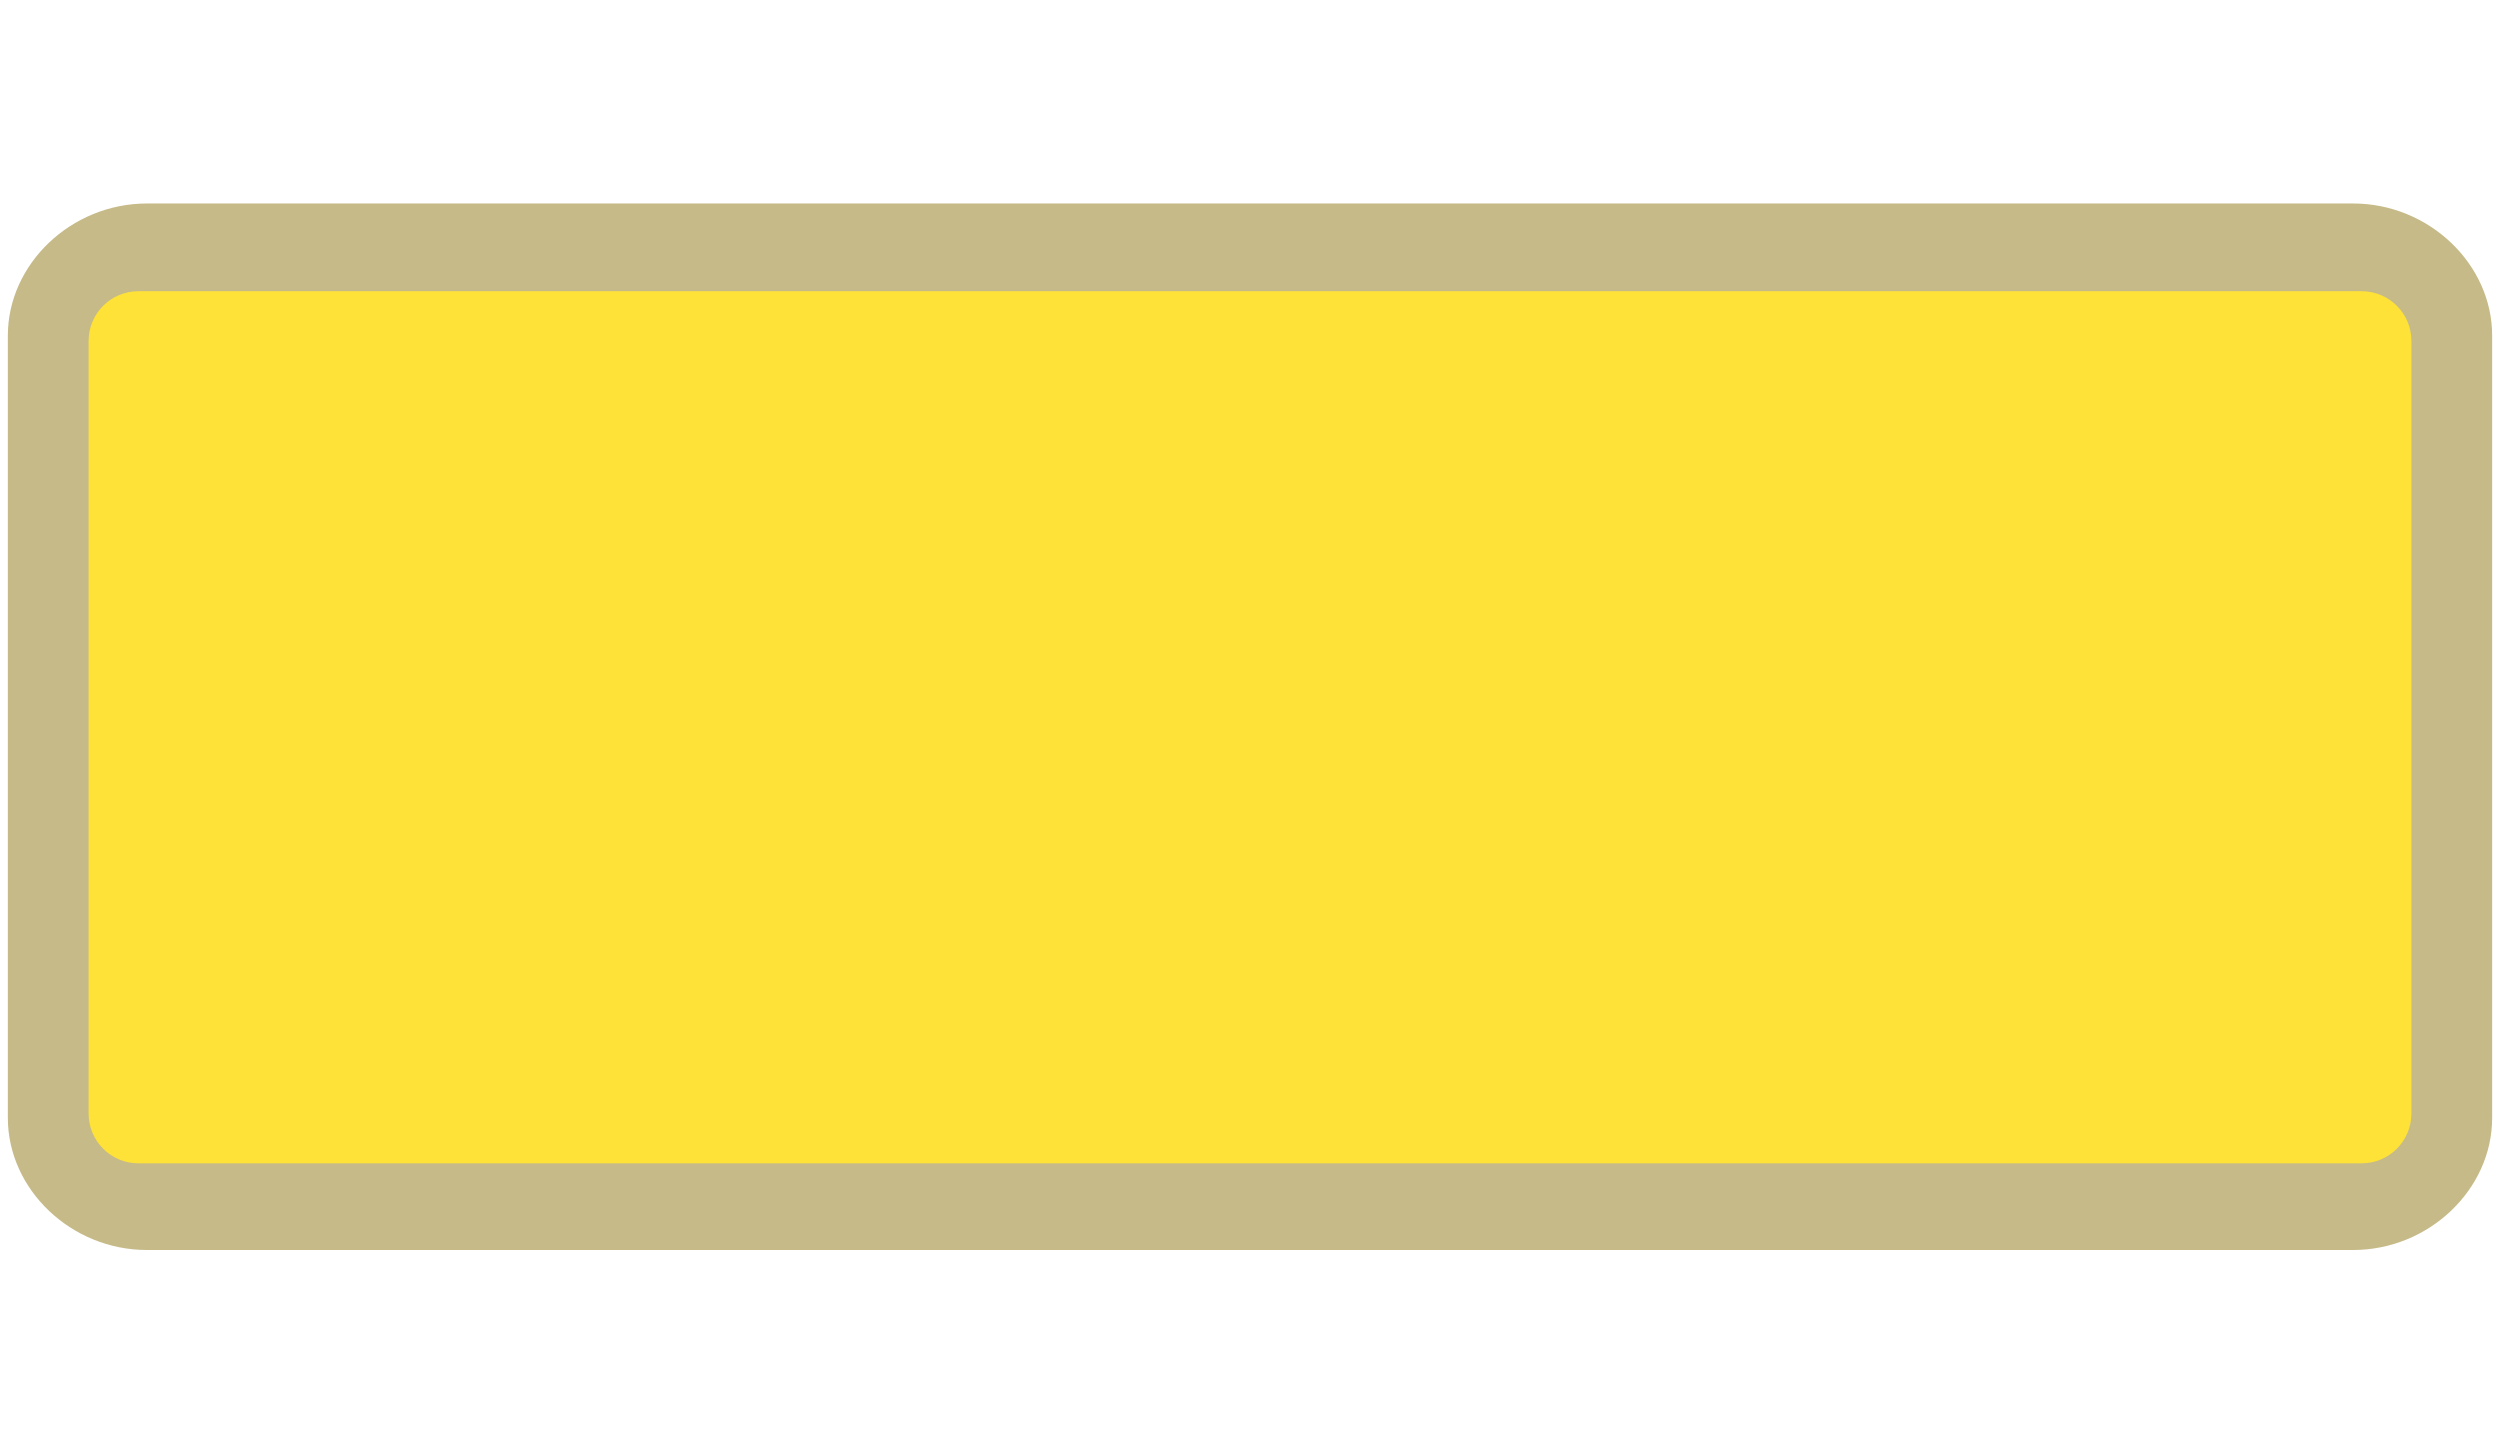
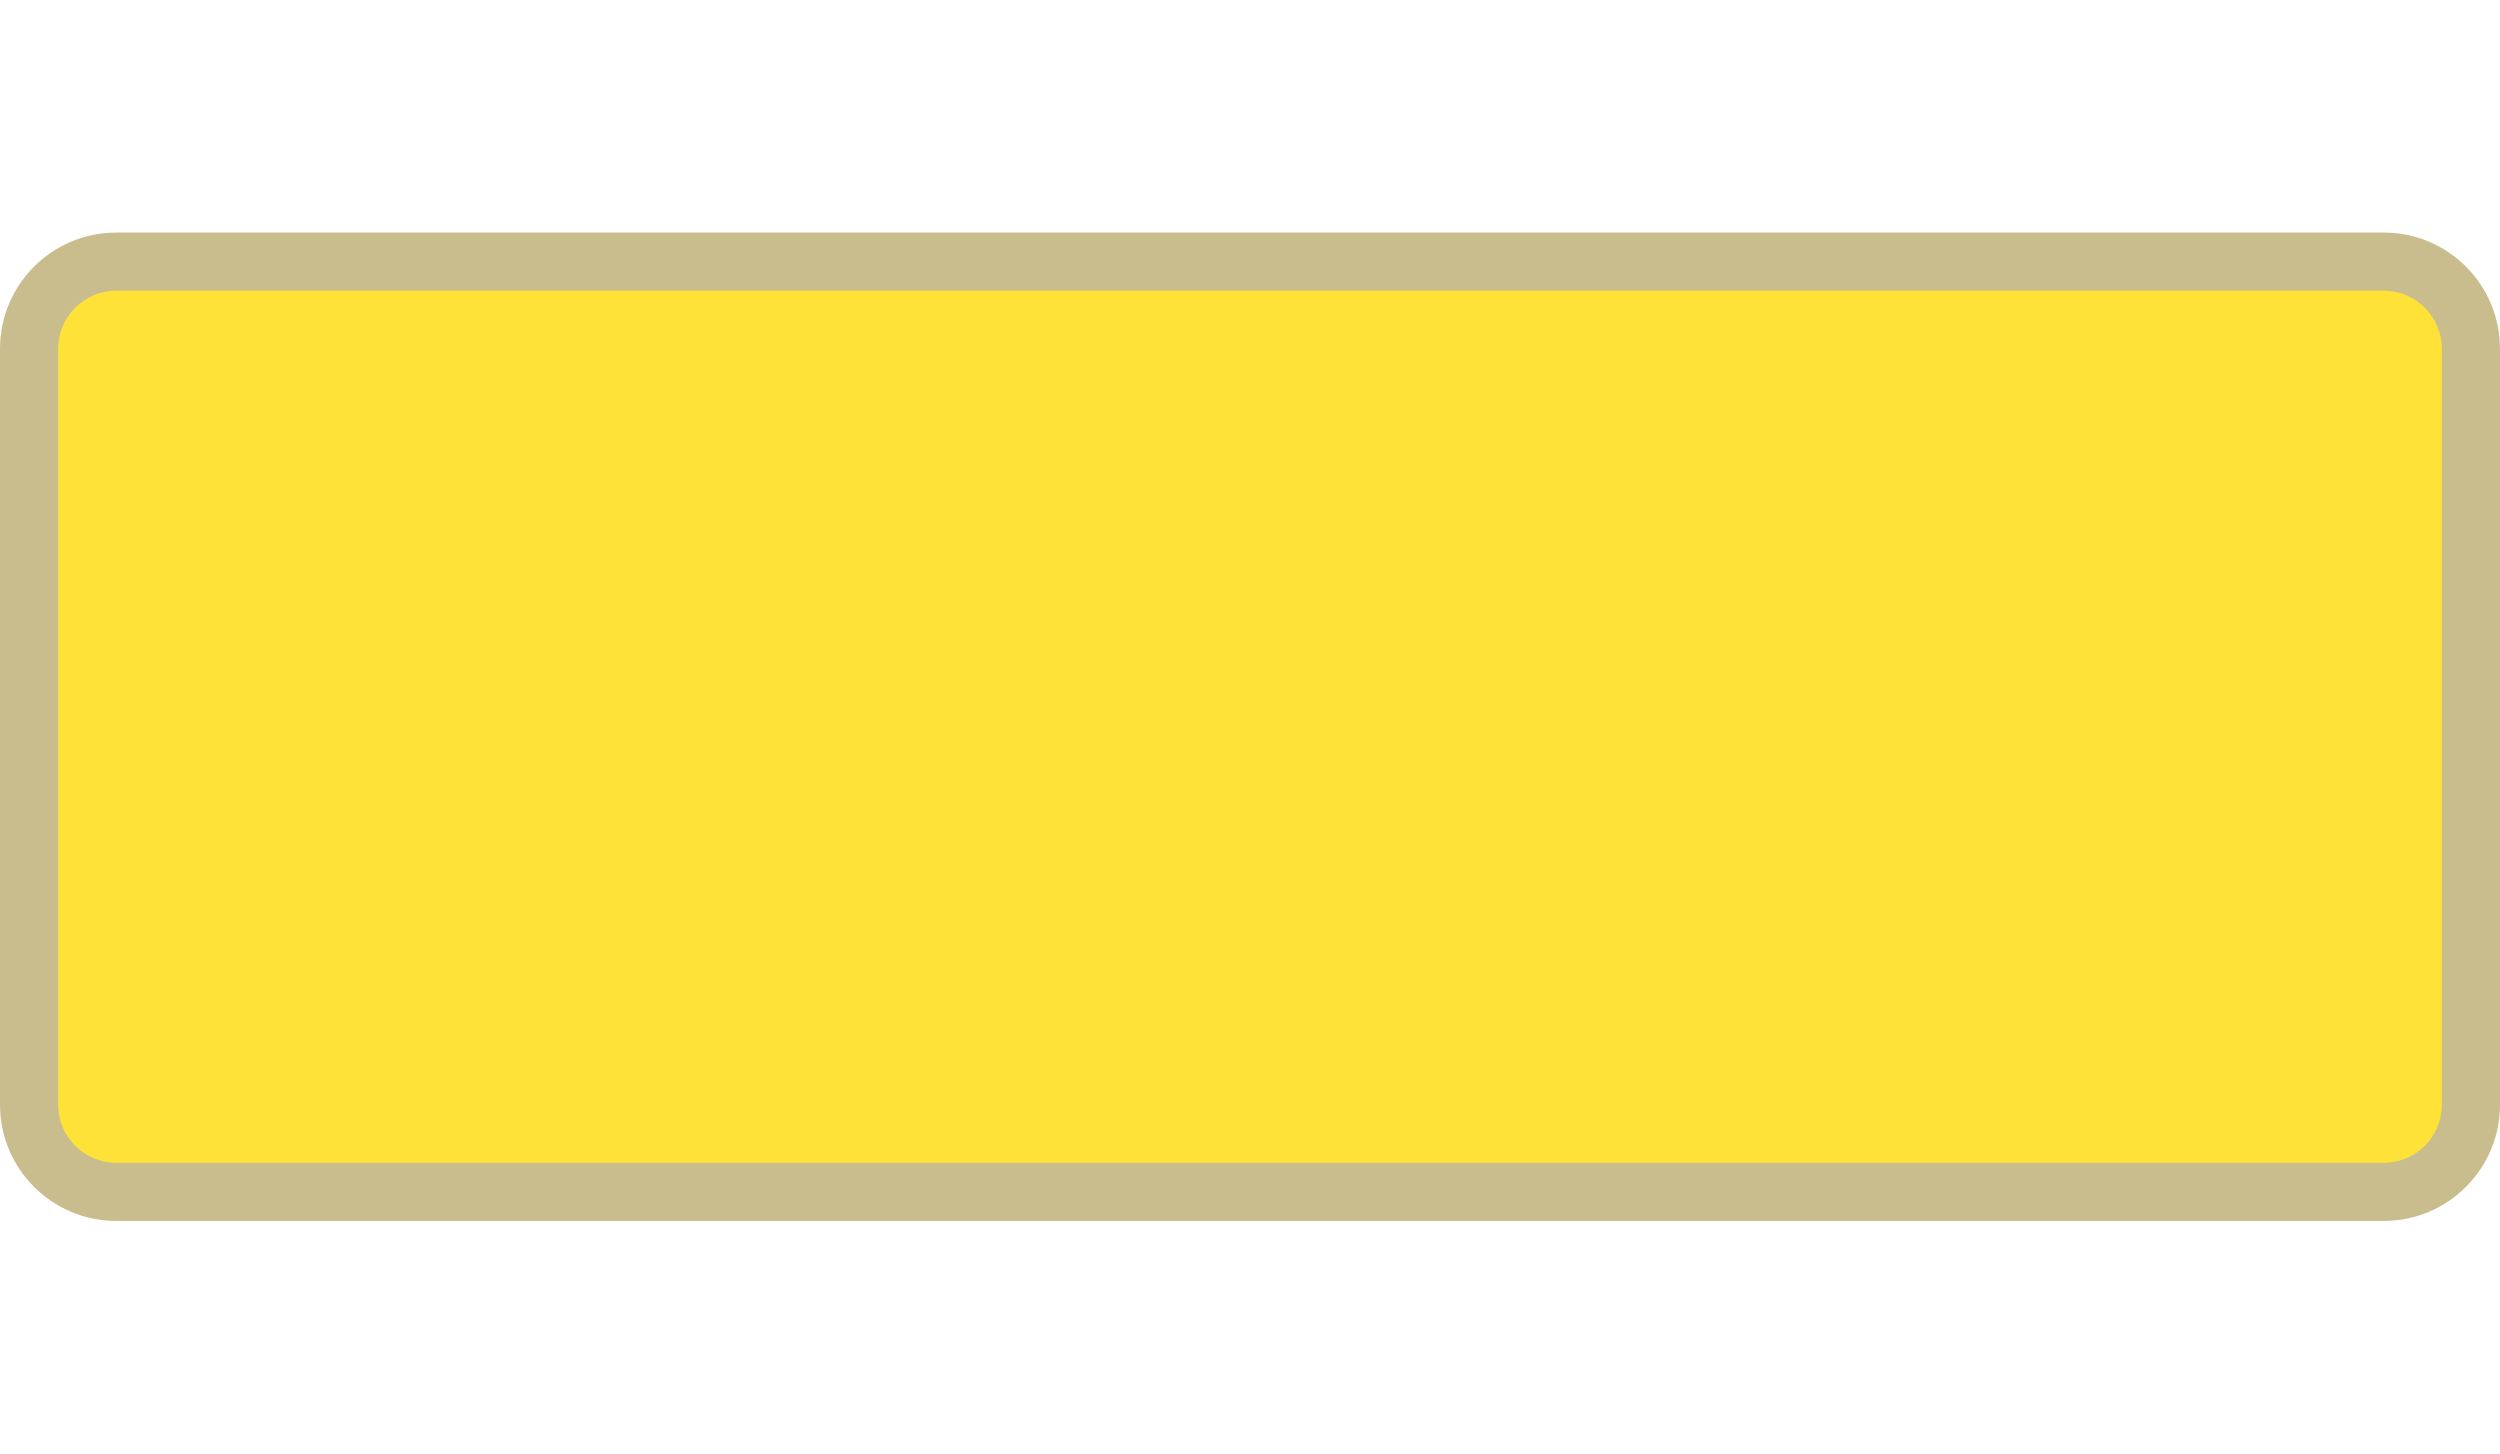
<svg xmlns="http://www.w3.org/2000/svg" width="43" height="25" viewBox="0 0 43 25" fill="none">
-   <path opacity="0.837" fill-rule="evenodd" clip-rule="evenodd" d="M2.526 3.5C1.227 3.5 0.135 4.538 0.135 5.772V19.228C0.135 20.462 1.227 21.5 2.526 21.5H40.474C41.773 21.5 42.865 20.462 42.865 19.228V5.772C42.865 4.538 41.773 3.5 40.474 3.5H2.526V3.5Z" fill="#BBAD71" />
-   <path d="M40.621 5.009H2.379C1.907 5.009 1.524 5.392 1.524 5.864V19.153C1.524 19.625 1.907 20.009 2.379 20.009H40.621C41.093 20.009 41.476 19.625 41.476 19.153V5.864C41.476 5.392 41.093 5.009 40.621 5.009Z" fill="#FFE237" />
+   <path fill-rule="evenodd" clip-rule="evenodd" d="M2 4H41C42.105 4 43 4.895 43 6V19C43 20.105 42.105 21 41 21H2C0.895 21 0 20.105 0 19V6C0 4.895 0.895 4 2 4Z" fill="#BBAD71" fill-opacity="0.8" />
+   <path d="M1 6C1 5.448 1.448 5 2 5H41C41.552 5 42 5.448 42 6V19C42 19.552 41.552 20 41 20H2C1.448 20 1 19.552 1 19V6Z" fill="#FFE237" />
</svg>
